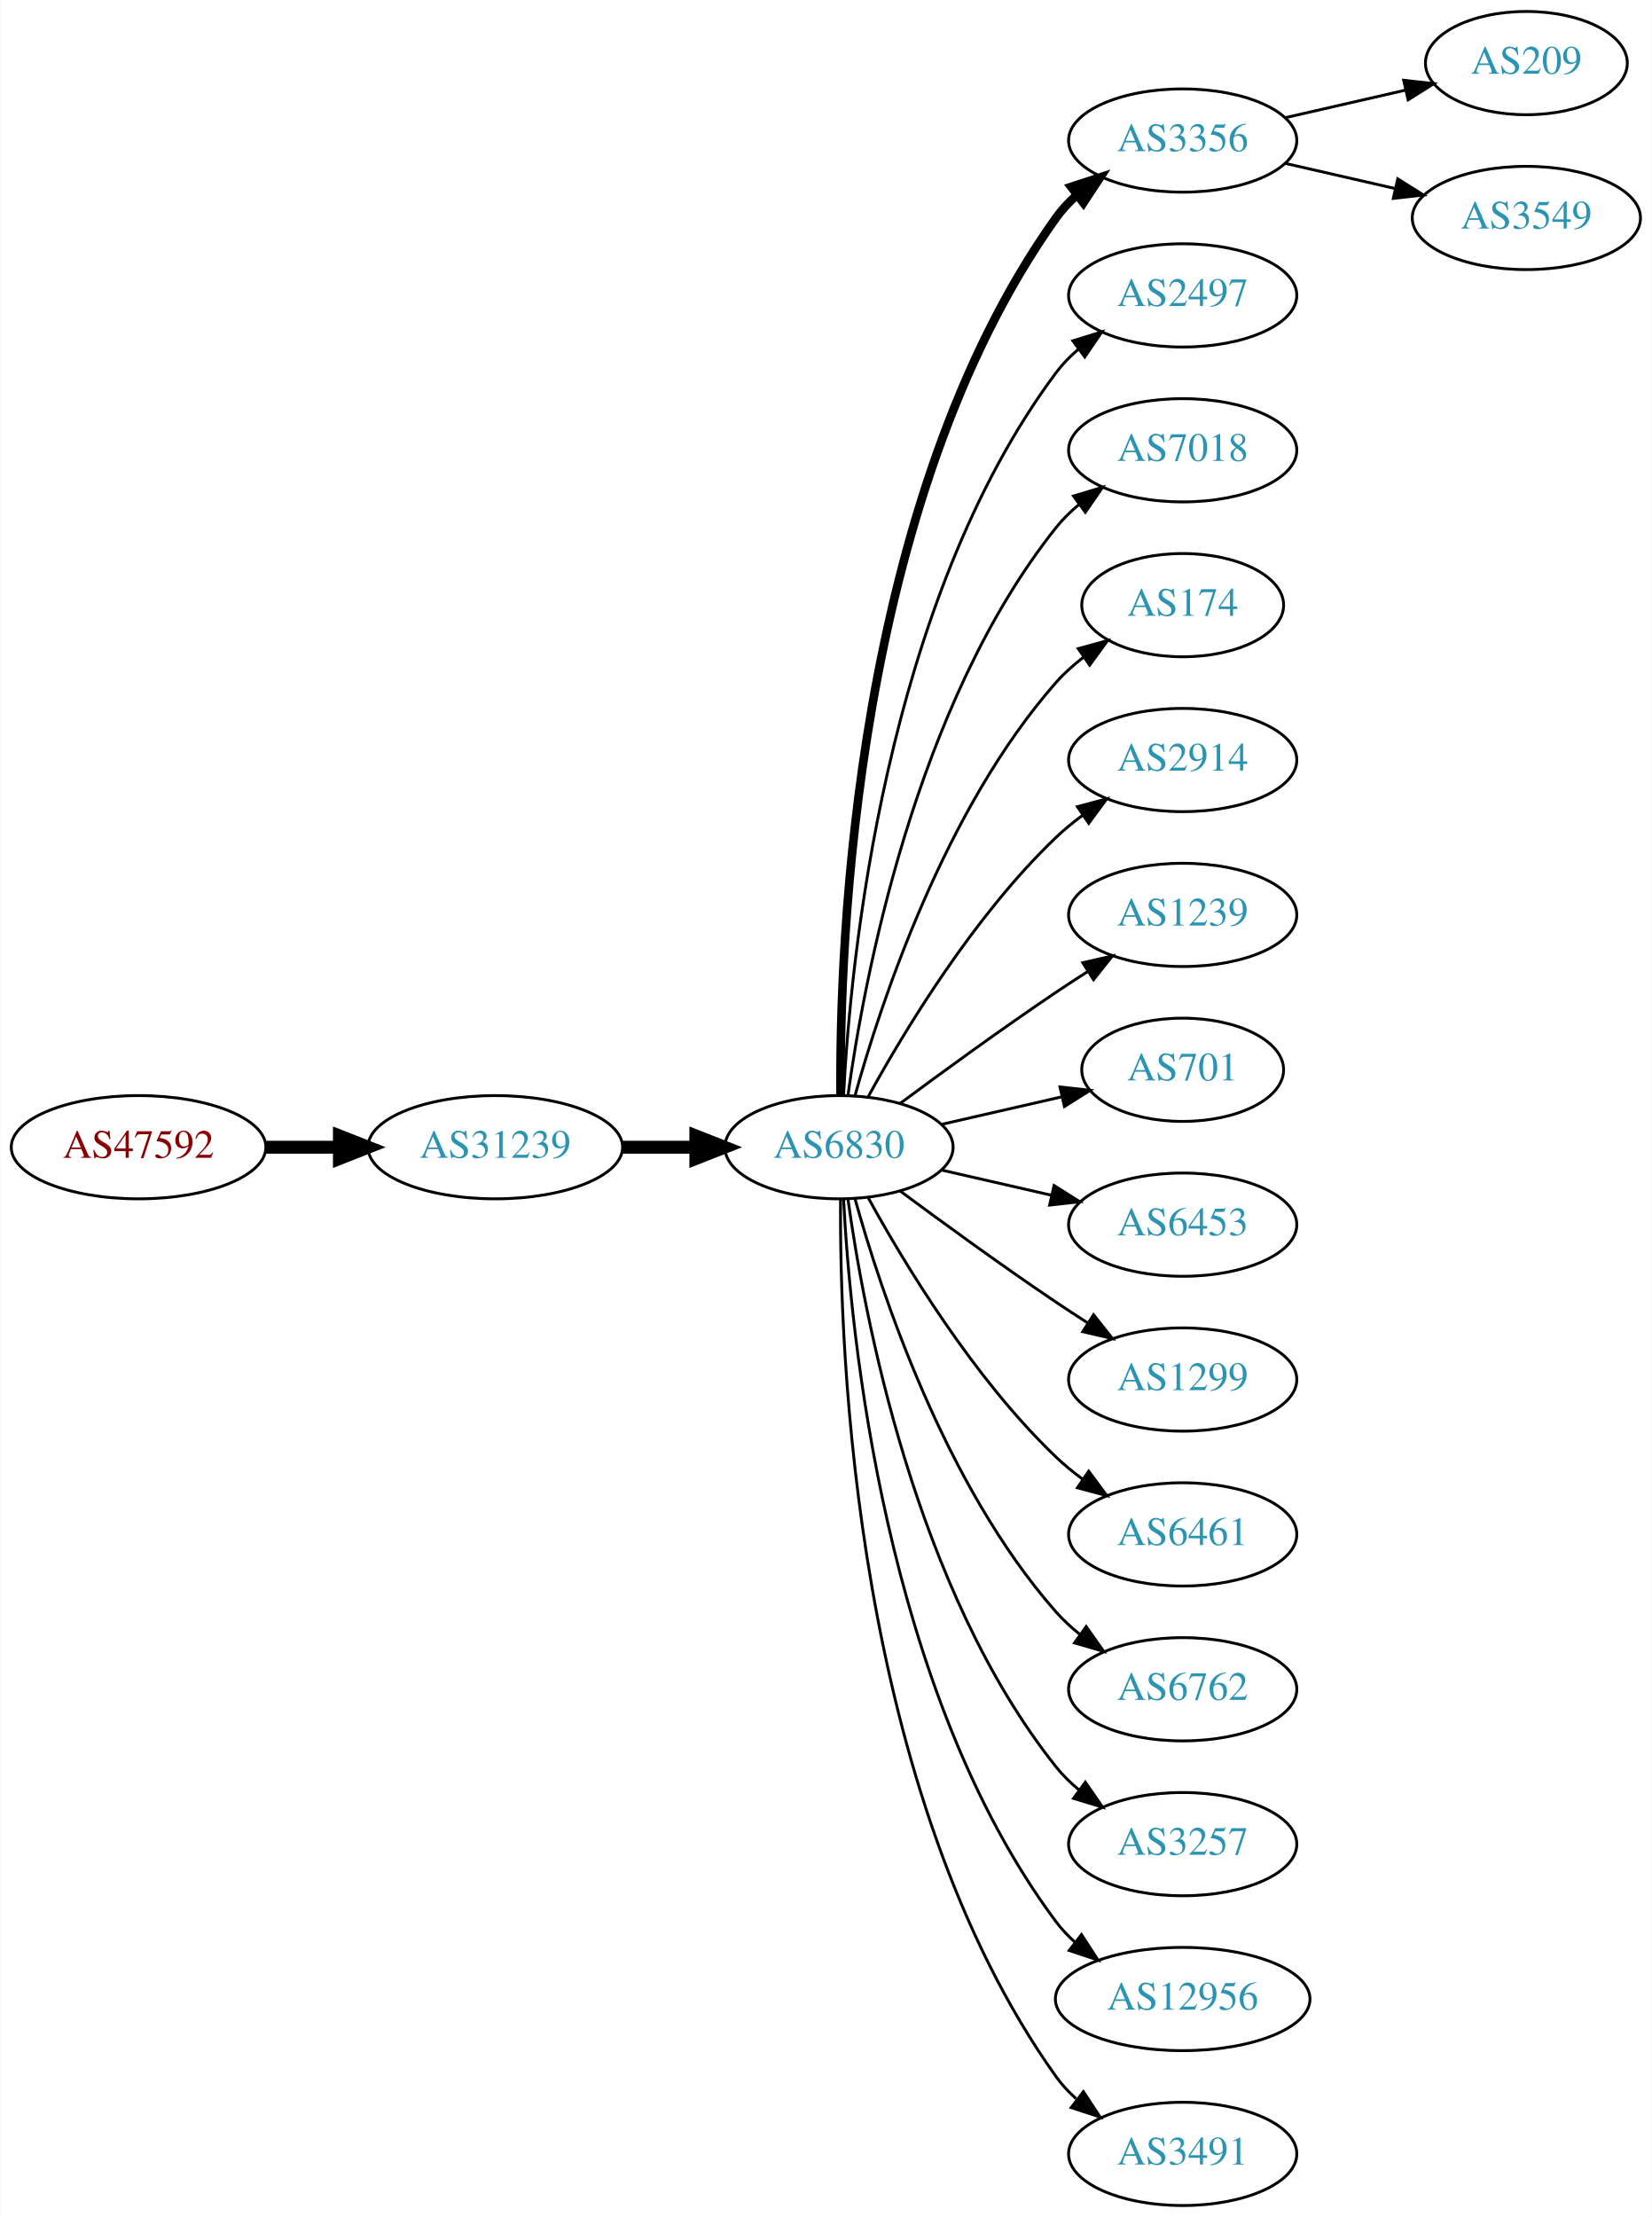
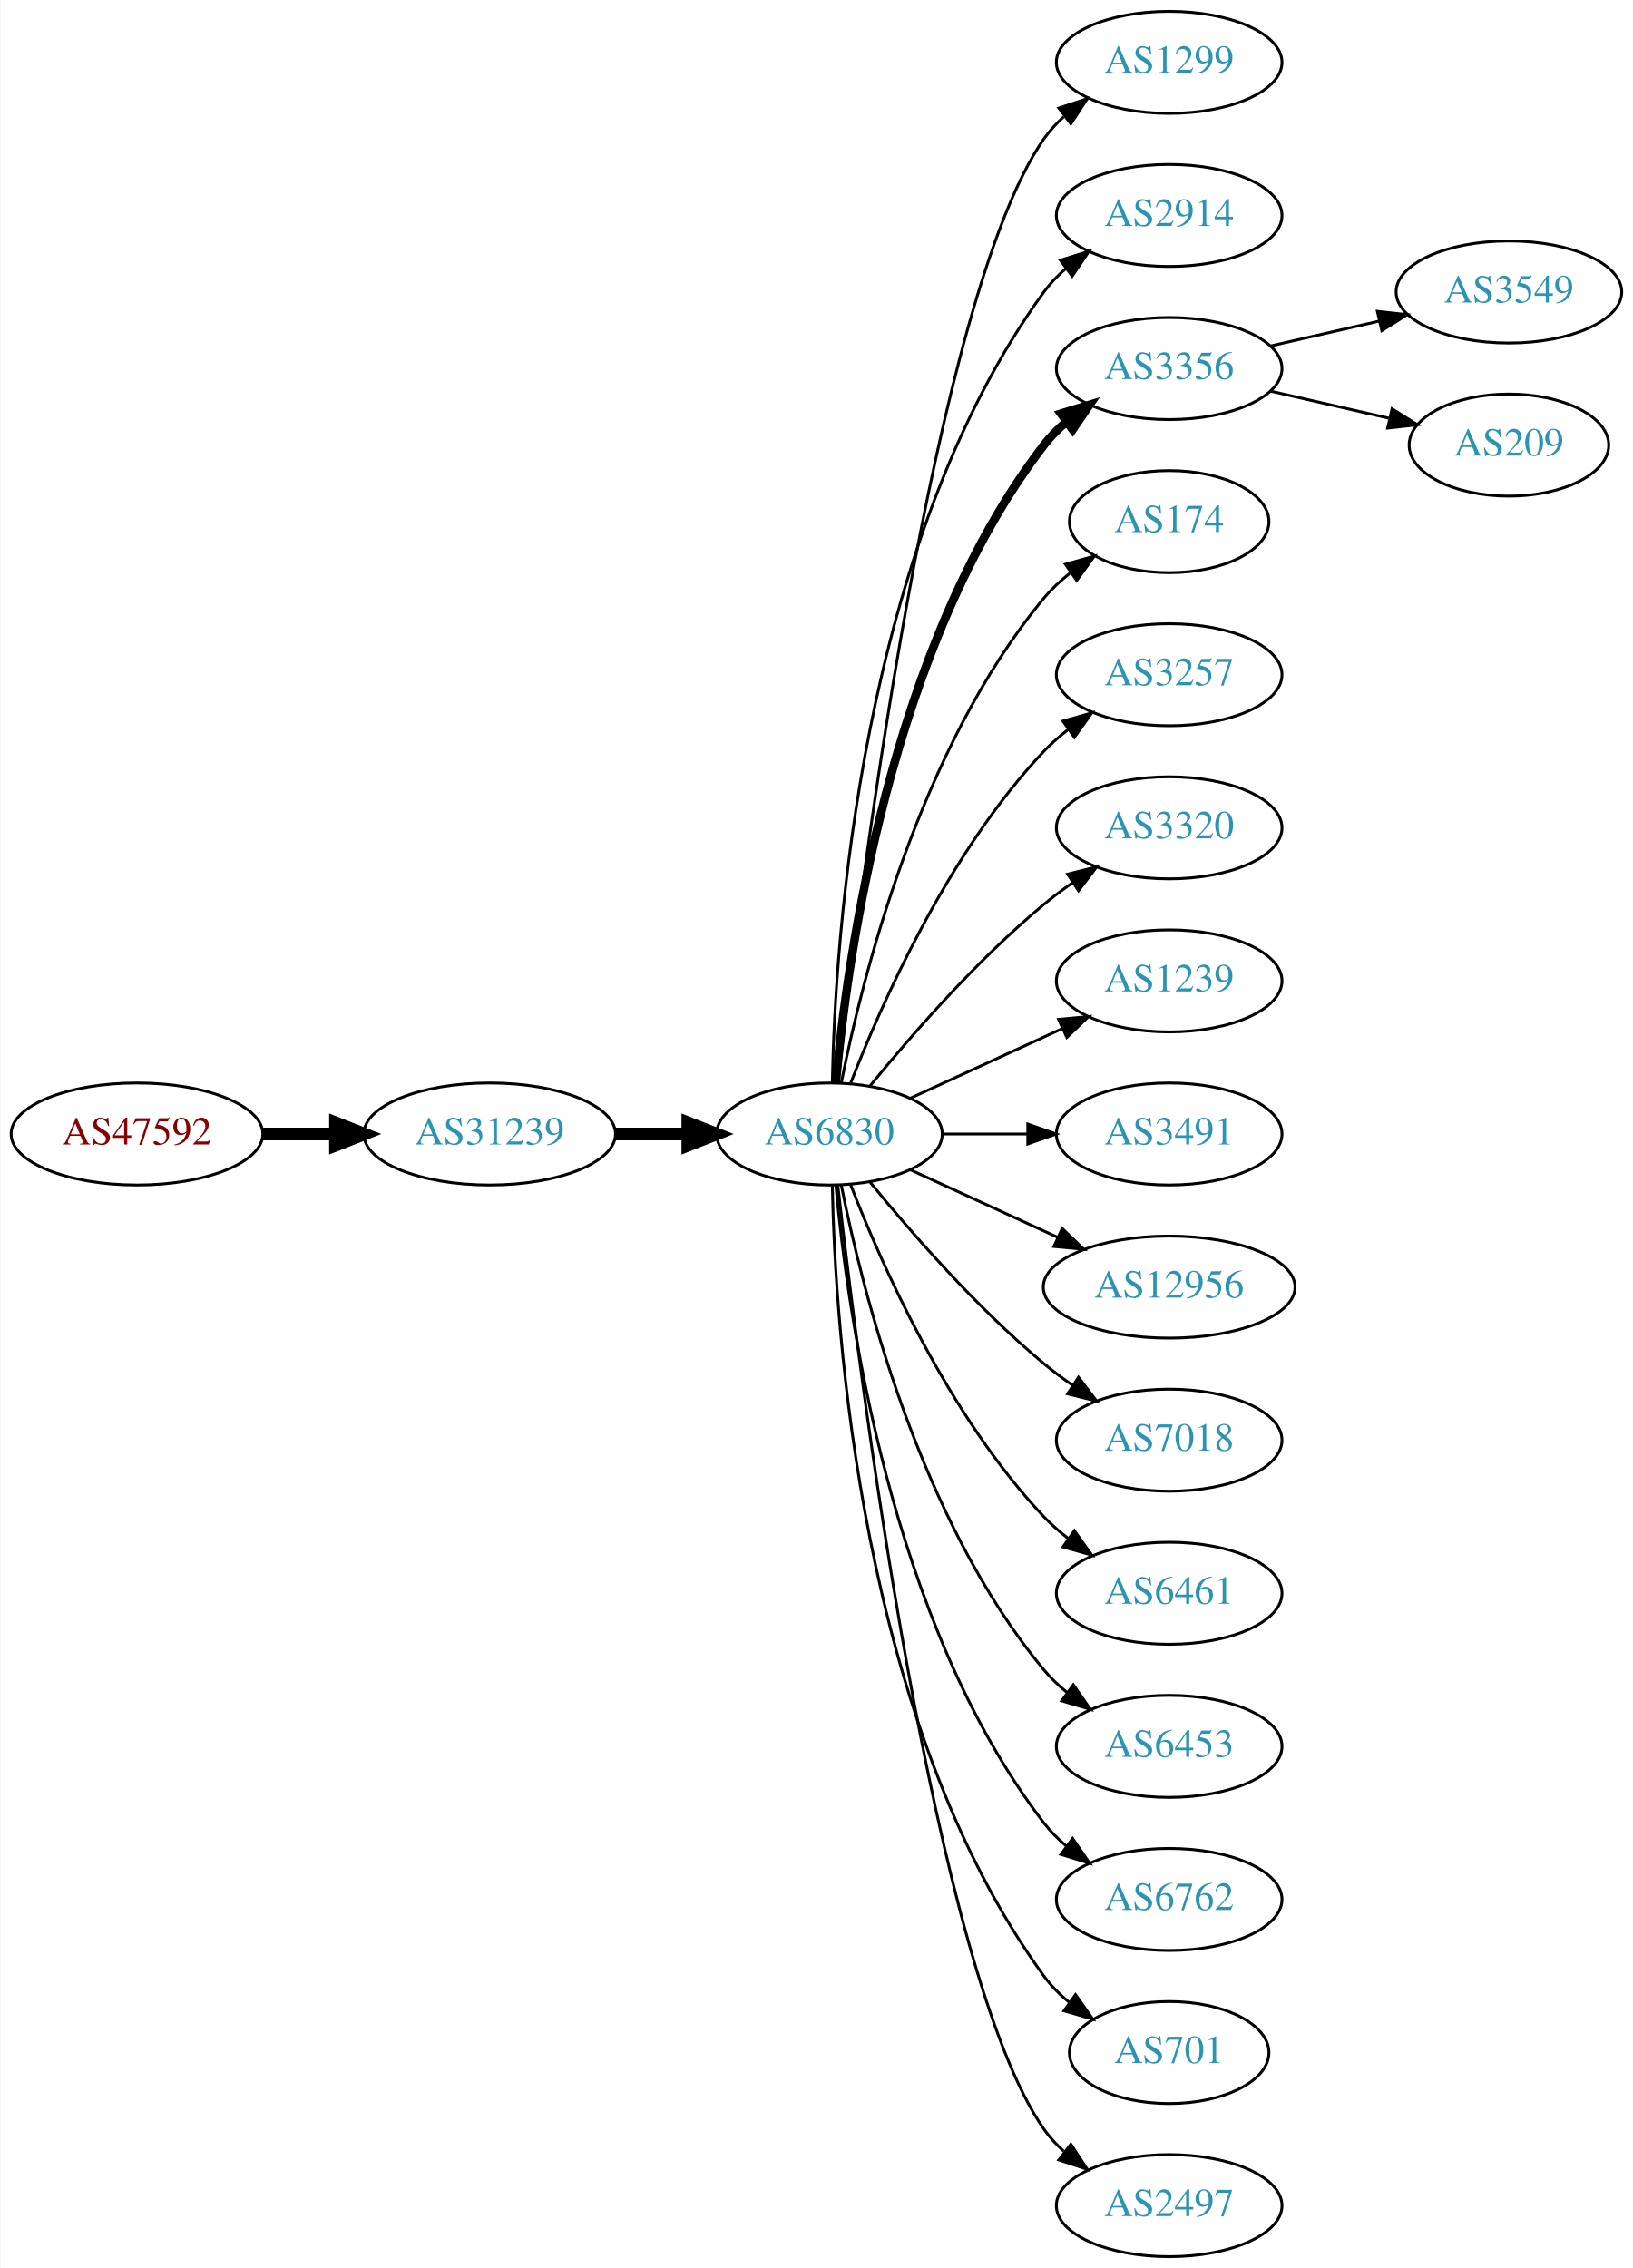
- <svg xmlns="http://www.w3.org/2000/svg" xmlns:xlink="http://www.w3.org/1999/xlink" width="576pt" height="773pt" viewBox="0.00 0.00 575.76 773.00">
-   <g id="graph0" class="graph" transform="scale(1 1) rotate(0) translate(4 769)">
-     <polygon fill="white" stroke="none" points="-4,4 -4,-769 571.762,-769 571.762,4 -4,4" />
+ <svg xmlns="http://www.w3.org/2000/svg" xmlns:xlink="http://www.w3.org/1999/xlink" width="576pt" height="800pt" viewBox="0.00 0.00 575.76 800.00">
+   <g id="graph0" class="graph" transform="scale(1 1) rotate(0) translate(4 796)">
+     <polygon fill="white" stroke="none" points="-4,4 -4,-796 571.762,-796 571.762,4 -4,4" />
    <g id="node1" class="node">
      <g id="a_node1">
        <a xlink:href="/asn/47592" xlink:title="AS47592 ~ AZISTA GmbH [AT]">
-           <ellipse fill="#ffffff" stroke="black" cx="44.196" cy="-369" rx="44.393" ry="18" />
-           <text text-anchor="middle" x="44.196" y="-365.3" font-family="Times,serif" font-size="14.00" fill="#880000">AS47592</text>
+           <ellipse fill="#ffffff" stroke="black" cx="44.196" cy="-396" rx="44.393" ry="18" />
+           <text text-anchor="middle" x="44.196" y="-392.3" font-family="Times,serif" font-size="14.00" fill="#880000">AS47592</text>
        </a>
      </g>
    </g>
    <g id="node2" class="node">
      <g id="a_node2">
        <a xlink:href="/asn/31239" xlink:title="AS31239 ~ -- Funknetz / VIX [AT]">
-           <ellipse fill="#ffffff" stroke="black" cx="168.588" cy="-369" rx="44.393" ry="18" />
-           <text text-anchor="middle" x="168.588" y="-365.3" font-family="Times,serif" font-size="14.00" fill="#2c94b3">AS31239</text>
+           <ellipse fill="#ffffff" stroke="black" cx="168.588" cy="-396" rx="44.393" ry="18" />
+           <text text-anchor="middle" x="168.588" y="-392.3" font-family="Times,serif" font-size="14.00" fill="#2c94b3">AS31239</text>
        </a>
      </g>
    </g>
    <g id="edge1" class="edge">
-       <path fill="none" stroke="black" stroke-width="4.5" d="M88.692,-369C96.898,-369 105.569,-369 114.041,-369" />
-       <polygon fill="black" stroke="black" stroke-width="4.5" points="114.233,-372.938 124.233,-369 114.233,-365.063 114.233,-372.938" />
+       <path fill="none" stroke="black" stroke-width="4.5" d="M88.692,-396C96.898,-396 105.569,-396 114.041,-396" />
+       <polygon fill="black" stroke="black" stroke-width="4.5" points="114.233,-399.938 124.233,-396 114.233,-392.063 114.233,-399.938" />
    </g>
    <g id="node3" class="node">
      <g id="a_node3">
        <a xlink:href="/asn/6830" xlink:title="AS6830 ~ LGI-UPC [AT]">
-           <ellipse fill="#ffffff" stroke="black" cx="288.431" cy="-369" rx="39.794" ry="18" />
-           <text text-anchor="middle" x="288.431" y="-365.3" font-family="Times,serif" font-size="14.00" fill="#2c94b3">AS6830</text>
+           <ellipse fill="#ffffff" stroke="black" cx="288.431" cy="-396" rx="39.794" ry="18" />
+           <text text-anchor="middle" x="288.431" y="-392.3" font-family="Times,serif" font-size="14.00" fill="#2c94b3">AS6830</text>
        </a>
      </g>
    </g>
    <g id="edge2" class="edge">
-       <path fill="none" stroke="black" stroke-width="4.5" d="M212.799,-369C221.112,-369 229.875,-369 238.357,-369" />
-       <polygon fill="black" stroke="black" stroke-width="4.5" points="238.516,-372.938 248.516,-369 238.516,-365.063 238.516,-372.938" />
+       <path fill="none" stroke="black" stroke-width="4.5" d="M212.799,-396C221.112,-396 229.875,-396 238.357,-396" />
+       <polygon fill="black" stroke="black" stroke-width="4.5" points="238.516,-399.938 248.516,-396 238.516,-392.063 238.516,-399.938" />
    </g>
    <g id="node4" class="node">
      <g id="a_node4">
-         <a xlink:href="/asn/3356" xlink:title="AS3356 ~ Level 3 Parent, LLC [US]">
-           <ellipse fill="#ffffff" stroke="black" cx="408.273" cy="-720" rx="39.794" ry="18" />
-           <text text-anchor="middle" x="408.273" y="-716.3" font-family="Times,serif" font-size="14.00" fill="#2c94b3">AS3356</text>
+         <a xlink:href="/asn/1299" xlink:title="AS1299 ~ Telia Carrier [EU]">
+           <ellipse fill="#ffffff" stroke="black" cx="408.273" cy="-774" rx="39.794" ry="18" />
+           <text text-anchor="middle" x="408.273" y="-770.3" font-family="Times,serif" font-size="14.00" fill="#2c94b3">AS1299</text>
        </a>
      </g>
    </g>
    <g id="edge3" class="edge">
-       <path fill="none" stroke="black" stroke-width="3" d="M288.98,-387.063C288.56,-439.503 293.714,-594.293 364.077,-693 366.079,-695.809 368.474,-698.388 371.095,-700.743" />
-       <polygon fill="black" stroke="black" stroke-width="3" points="369.399,-703.852 379.471,-707.139 373.648,-698.288 369.399,-703.852" />
+       <path fill="none" stroke="black" d="M291.401,-414.101C298.629,-477.928 325.307,-691.628 364.077,-747 366.056,-749.825 368.434,-752.416 371.044,-754.779" />
+       <polygon fill="black" stroke="black" points="369.337,-757.881 379.402,-761.188 373.596,-752.326 369.337,-757.881" />
    </g>
    <g id="node5" class="node">
      <g id="a_node5">
-         <a xlink:href="/asn/2497" xlink:title="AS2497 ~ Internet Initiative Japan Inc. [JP]">
-           <ellipse fill="#ffffff" stroke="black" cx="408.273" cy="-666" rx="39.794" ry="18" />
-           <text text-anchor="middle" x="408.273" y="-662.3" font-family="Times,serif" font-size="14.00" fill="#2c94b3">AS2497</text>
+         <a xlink:href="/asn/2914" xlink:title="AS2914 ~ NTT America, Inc. [US]">
+           <ellipse fill="#ffffff" stroke="black" cx="408.273" cy="-720" rx="39.794" ry="18" />
+           <text text-anchor="middle" x="408.273" y="-716.3" font-family="Times,serif" font-size="14.00" fill="#2c94b3">AS2914</text>
        </a>
      </g>
    </g>
    <g id="edge4" class="edge">
-       <path fill="none" stroke="black" d="M290.023,-387.023C292.399,-433.412 304.317,-558.893 364.077,-639 366.325,-642.013 369.017,-644.769 371.943,-647.272" />
-       <polygon fill="black" stroke="black" points="369.974,-650.169 380.095,-653.303 374.138,-644.542 369.974,-650.169" />
+       <path fill="none" stroke="black" d="M289.463,-414.337C290.436,-464.079 299.155,-603.806 364.077,-693 366.289,-696.039 368.957,-698.813 371.869,-701.326" />
+       <polygon fill="black" stroke="black" points="369.887,-704.214 380,-707.373 374.064,-698.597 369.887,-704.214" />
    </g>
    <g id="node6" class="node">
      <g id="a_node6">
-         <a xlink:href="/asn/7018" xlink:title="AS7018 ~ AT&amp;T Services, Inc. [US]">
-           <ellipse fill="#ffffff" stroke="black" cx="408.273" cy="-612" rx="39.794" ry="18" />
-           <text text-anchor="middle" x="408.273" y="-608.3" font-family="Times,serif" font-size="14.00" fill="#2c94b3">AS7018</text>
+         <a xlink:href="/asn/3356" xlink:title="AS3356 ~ Level 3 Parent, LLC [US]">
+           <ellipse fill="#ffffff" stroke="black" cx="408.273" cy="-666" rx="39.794" ry="18" />
+           <text text-anchor="middle" x="408.273" y="-662.3" font-family="Times,serif" font-size="14.00" fill="#2c94b3">AS3356</text>
        </a>
      </g>
    </g>
    <g id="edge5" class="edge">
-       <path fill="none" stroke="black" d="M291.57,-387.17C297.07,-426.974 314.896,-523.233 364.077,-585 366.419,-587.94 369.173,-590.649 372.139,-593.121" />
-       <polygon fill="black" stroke="black" points="370.204,-596.042 380.345,-599.11 374.331,-590.388 370.204,-596.042" />
+       <path fill="none" stroke="black" stroke-width="3" d="M290.715,-414.117C294.613,-457.332 309.63,-568.131 364.077,-639 366.367,-641.981 369.087,-644.716 372.032,-647.205" />
+       <polygon fill="black" stroke="black" stroke-width="3" points="370.078,-650.113 380.208,-653.218 374.225,-644.473 370.078,-650.113" />
    </g>
    <g id="node7" class="node">
      <g id="a_node7">
        <a xlink:href="/asn/174" xlink:title="AS174 ~ Cogent Communications [US]">
-           <ellipse fill="#ffffff" stroke="black" cx="408.273" cy="-558" rx="35.194" ry="18" />
-           <text text-anchor="middle" x="408.273" y="-554.3" font-family="Times,serif" font-size="14.00" fill="#2c94b3">AS174</text>
+           <ellipse fill="#ffffff" stroke="black" cx="408.273" cy="-612" rx="35.194" ry="18" />
+           <text text-anchor="middle" x="408.273" y="-608.3" font-family="Times,serif" font-size="14.00" fill="#2c94b3">AS174</text>
        </a>
      </g>
    </g>
    <g id="edge6" class="edge">
-       <path fill="none" stroke="black" d="M294.004,-386.946C302.909,-418.995 325.194,-486.842 364.077,-531 366.905,-534.211 370.206,-537.172 373.701,-539.864" />
-       <polygon fill="black" stroke="black" points="371.858,-542.845 382.076,-545.645 375.835,-537.084 371.858,-542.845" />
+       <path fill="none" stroke="black" d="M292.629,-414.073C299.793,-450.141 320.067,-532.125 364.077,-585 366.814,-588.288 370.059,-591.298 373.522,-594.017" />
+       <polygon fill="black" stroke="black" points="371.658,-596.983 381.863,-599.827 375.659,-591.239 371.658,-596.983" />
    </g>
    <g id="node8" class="node">
      <g id="a_node8">
-         <a xlink:href="/asn/2914" xlink:title="AS2914 ~ NTT America, Inc. [US]">
-           <ellipse fill="#ffffff" stroke="black" cx="408.273" cy="-504" rx="39.794" ry="18" />
-           <text text-anchor="middle" x="408.273" y="-500.3" font-family="Times,serif" font-size="14.00" fill="#2c94b3">AS2914</text>
+         <a xlink:href="/asn/3257" xlink:title="AS3257 ~ GTT [DE]">
+           <ellipse fill="#ffffff" stroke="black" cx="408.273" cy="-558" rx="39.794" ry="18" />
+           <text text-anchor="middle" x="408.273" y="-554.3" font-family="Times,serif" font-size="14.00" fill="#2c94b3">AS3257</text>
        </a>
      </g>
    </g>
    <g id="edge7" class="edge">
-       <path fill="none" stroke="black" d="M298.672,-386.713C311.218,-409.561 335.394,-449.611 364.077,-477 366.946,-479.739 370.134,-482.347 373.443,-484.785" />
-       <polygon fill="black" stroke="black" points="371.567,-487.742 381.803,-490.477 375.507,-481.956 371.567,-487.742" />
+       <path fill="none" stroke="black" d="M295.954,-413.994C306.704,-441.728 330.362,-495.429 364.077,-531 366.663,-533.728 369.581,-536.294 372.649,-538.677" />
+       <polygon fill="black" stroke="black" points="370.803,-541.658 380.997,-544.543 374.827,-535.93 370.803,-541.658" />
    </g>
    <g id="node9" class="node">
      <g id="a_node9">
+         <a xlink:href="/asn/3320" xlink:title="AS3320 ~ DTAG [DE]">
+           <ellipse fill="#ffffff" stroke="black" cx="408.273" cy="-504" rx="39.794" ry="18" />
+           <text text-anchor="middle" x="408.273" y="-500.3" font-family="Times,serif" font-size="14.00" fill="#2c94b3">AS3320</text>
+         </a>
+       </g>
+     </g>
+     <g id="edge8" class="edge">
+       <path fill="none" stroke="black" d="M302.85,-413.065C316.964,-430.375 340.379,-457.345 364.077,-477 367.294,-479.668 370.794,-482.27 374.365,-484.741" />
+       <polygon fill="black" stroke="black" points="372.442,-487.666 382.721,-490.236 376.288,-481.817 372.442,-487.666" />
+     </g>
+     <g id="node10" class="node">
+       <g id="a_node10">
        <a xlink:href="/asn/1239" xlink:title="AS1239 ~ Sprint [US]">
          <ellipse fill="#ffffff" stroke="black" cx="408.273" cy="-450" rx="39.794" ry="18" />
          <text text-anchor="middle" x="408.273" y="-446.3" font-family="Times,serif" font-size="14.00" fill="#2c94b3">AS1239</text>
        </a>
      </g>
    </g>
-     <g id="edge8" class="edge">
-       <path fill="none" stroke="black" d="M309.761,-384.277C324.623,-395.304 345.368,-410.407 364.077,-423 367.626,-425.389 371.377,-427.839 375.125,-430.242" />
-       <polygon fill="black" stroke="black" points="373.451,-433.325 383.774,-435.712 377.193,-427.409 373.451,-433.325" />
-     </g>
-     <g id="node10" class="node">
-       <g id="a_node10">
-         <a xlink:href="/asn/701" xlink:title="AS701 ~ UUNET [US]">
-           <ellipse fill="#ffffff" stroke="black" cx="408.273" cy="-396" rx="35.194" ry="18" />
-           <text text-anchor="middle" x="408.273" y="-392.3" font-family="Times,serif" font-size="14.00" fill="#2c94b3">AS701</text>
-         </a>
-       </g>
-     </g>
    <g id="edge9" class="edge">
-       <path fill="none" stroke="black" d="M324.15,-376.955C337.243,-379.955 352.265,-383.396 365.906,-386.522" />
-       <polygon fill="black" stroke="black" points="365.484,-390.016 376.013,-388.838 367.047,-383.193 365.484,-390.016" />
+       <path fill="none" stroke="black" d="M317.06,-408.661C333.017,-415.973 353.287,-425.261 370.57,-433.181" />
+       <polygon fill="black" stroke="black" points="369.269,-436.435 379.818,-437.419 372.185,-430.071 369.269,-436.435" />
    </g>
    <g id="node11" class="node">
      <g id="a_node11">
-         <a xlink:href="/asn/6453" xlink:title="AS6453 ~ TATA COMMUNICATIONS (AMERICA) INC [US]">
-           <ellipse fill="#ffffff" stroke="black" cx="408.273" cy="-342" rx="39.794" ry="18" />
-           <text text-anchor="middle" x="408.273" y="-338.3" font-family="Times,serif" font-size="14.00" fill="#2c94b3">AS6453</text>
+         <a xlink:href="/asn/3491" xlink:title="AS3491 ~ PCCW Global, Inc. [US]">
+           <ellipse fill="#ffffff" stroke="black" cx="408.273" cy="-396" rx="39.794" ry="18" />
+           <text text-anchor="middle" x="408.273" y="-392.3" font-family="Times,serif" font-size="14.00" fill="#2c94b3">AS3491</text>
        </a>
      </g>
    </g>
    <g id="edge10" class="edge">
-       <path fill="none" stroke="black" d="M324.15,-361.045C336.15,-358.296 349.771,-355.175 362.463,-352.267" />
-       <polygon fill="black" stroke="black" points="363.429,-355.636 372.395,-349.991 361.866,-348.813 363.429,-355.636" />
+       <path fill="none" stroke="black" d="M328.343,-396C337.897,-396 348.246,-396 358.209,-396" />
+       <polygon fill="black" stroke="black" points="358.402,-399.5 368.402,-396 358.402,-392.5 358.402,-399.5" />
    </g>
    <g id="node12" class="node">
      <g id="a_node12">
-         <a xlink:href="/asn/1299" xlink:title="AS1299 ~ Telia Carrier [EU]">
-           <ellipse fill="#ffffff" stroke="black" cx="408.273" cy="-288" rx="39.794" ry="18" />
-           <text text-anchor="middle" x="408.273" y="-284.3" font-family="Times,serif" font-size="14.00" fill="#2c94b3">AS1299</text>
+         <a xlink:href="/asn/12956" xlink:title="AS12956 ~ TELXIUS [ES]">
+           <ellipse fill="#ffffff" stroke="black" cx="408.273" cy="-342" rx="44.393" ry="18" />
+           <text text-anchor="middle" x="408.273" y="-338.3" font-family="Times,serif" font-size="14.00" fill="#2c94b3">AS12956</text>
        </a>
      </g>
    </g>
    <g id="edge11" class="edge">
-       <path fill="none" stroke="black" d="M309.761,-353.723C324.623,-342.696 345.368,-327.593 364.077,-315 367.626,-312.611 371.377,-310.161 375.125,-307.758" />
-       <polygon fill="black" stroke="black" points="377.193,-310.591 383.774,-302.288 373.451,-304.675 377.193,-310.591" />
+       <path fill="none" stroke="black" d="M317.06,-383.339C332.557,-376.238 352.124,-367.272 369.071,-359.506" />
+       <polygon fill="black" stroke="black" points="370.54,-362.683 378.173,-355.335 367.624,-356.319 370.54,-362.683" />
    </g>
    <g id="node13" class="node">
      <g id="a_node13">
+         <a xlink:href="/asn/7018" xlink:title="AS7018 ~ AT&amp;T Services, Inc. [US]">
+           <ellipse fill="#ffffff" stroke="black" cx="408.273" cy="-288" rx="39.794" ry="18" />
+           <text text-anchor="middle" x="408.273" y="-284.3" font-family="Times,serif" font-size="14.00" fill="#2c94b3">AS7018</text>
+         </a>
+       </g>
+     </g>
+     <g id="edge12" class="edge">
+       <path fill="none" stroke="black" d="M302.85,-378.935C316.964,-361.625 340.379,-334.655 364.077,-315 367.294,-312.332 370.794,-309.73 374.365,-307.259" />
+       <polygon fill="black" stroke="black" points="376.288,-310.183 382.721,-301.764 372.442,-304.334 376.288,-310.183" />
+     </g>
+     <g id="node14" class="node">
+       <g id="a_node14">
        <a xlink:href="/asn/6461" xlink:title="AS6461 ~ Zayo Bandwidth [US]">
          <ellipse fill="#ffffff" stroke="black" cx="408.273" cy="-234" rx="39.794" ry="18" />
          <text text-anchor="middle" x="408.273" y="-230.3" font-family="Times,serif" font-size="14.00" fill="#2c94b3">AS6461</text>
        </a>
      </g>
    </g>
-     <g id="edge12" class="edge">
-       <path fill="none" stroke="black" d="M298.672,-351.287C311.218,-328.439 335.394,-288.389 364.077,-261 366.946,-258.261 370.134,-255.653 373.443,-253.215" />
-       <polygon fill="black" stroke="black" points="375.507,-256.044 381.803,-247.523 371.567,-250.258 375.507,-256.044" />
-     </g>
-     <g id="node14" class="node">
-       <g id="a_node14">
-         <a xlink:href="/asn/6762" xlink:title="AS6762 ~ TELECOM ITALIA SPARKLE S.p.A. [IT]">
-           <ellipse fill="#ffffff" stroke="black" cx="408.273" cy="-180" rx="39.794" ry="18" />
-           <text text-anchor="middle" x="408.273" y="-176.3" font-family="Times,serif" font-size="14.00" fill="#2c94b3">AS6762</text>
-         </a>
-       </g>
-     </g>
    <g id="edge13" class="edge">
-       <path fill="none" stroke="black" d="M294.004,-351.054C302.909,-319.005 325.194,-251.158 364.077,-207 366.561,-204.179 369.411,-201.551 372.437,-199.129" />
-       <polygon fill="black" stroke="black" points="374.622,-201.869 380.726,-193.209 370.554,-196.172 374.622,-201.869" />
+       <path fill="none" stroke="black" d="M295.954,-378.006C306.704,-350.272 330.362,-296.571 364.077,-261 366.663,-258.272 369.581,-255.706 372.649,-253.323" />
+       <polygon fill="black" stroke="black" points="374.827,-256.07 380.997,-247.457 370.803,-250.342 374.827,-256.07" />
    </g>
    <g id="node15" class="node">
      <g id="a_node15">
-         <a xlink:href="/asn/3257" xlink:title="AS3257 ~ GTT [DE]">
-           <ellipse fill="#ffffff" stroke="black" cx="408.273" cy="-126" rx="39.794" ry="18" />
-           <text text-anchor="middle" x="408.273" y="-122.3" font-family="Times,serif" font-size="14.00" fill="#2c94b3">AS3257</text>
+         <a xlink:href="/asn/6453" xlink:title="AS6453 ~ TATA COMMUNICATIONS (AMERICA) INC [US]">
+           <ellipse fill="#ffffff" stroke="black" cx="408.273" cy="-180" rx="39.794" ry="18" />
+           <text text-anchor="middle" x="408.273" y="-176.3" font-family="Times,serif" font-size="14.00" fill="#2c94b3">AS6453</text>
        </a>
      </g>
    </g>
    <g id="edge14" class="edge">
-       <path fill="none" stroke="black" d="M291.57,-350.83C297.07,-311.026 314.896,-214.767 364.077,-153 366.419,-150.06 369.173,-147.351 372.139,-144.879" />
-       <polygon fill="black" stroke="black" points="374.331,-147.612 380.345,-138.89 370.204,-141.958 374.331,-147.612" />
+       <path fill="none" stroke="black" d="M292.629,-377.927C299.793,-341.859 320.067,-259.875 364.077,-207 366.482,-204.111 369.278,-201.437 372.271,-198.987" />
+       <polygon fill="black" stroke="black" points="374.461,-201.723 380.514,-193.027 370.359,-196.05 374.461,-201.723" />
    </g>
    <g id="node16" class="node">
      <g id="a_node16">
-         <a xlink:href="/asn/12956" xlink:title="AS12956 ~ TELXIUS [ES]">
-           <ellipse fill="#ffffff" stroke="black" cx="408.273" cy="-72" rx="44.393" ry="18" />
-           <text text-anchor="middle" x="408.273" y="-68.3" font-family="Times,serif" font-size="14.00" fill="#2c94b3">AS12956</text>
+         <a xlink:href="/asn/6762" xlink:title="AS6762 ~ TELECOM ITALIA SPARKLE S.p.A. [IT]">
+           <ellipse fill="#ffffff" stroke="black" cx="408.273" cy="-126" rx="39.794" ry="18" />
+           <text text-anchor="middle" x="408.273" y="-122.3" font-family="Times,serif" font-size="14.00" fill="#2c94b3">AS6762</text>
        </a>
      </g>
    </g>
    <g id="edge15" class="edge">
-       <path fill="none" stroke="black" d="M290.023,-350.977C292.399,-304.588 304.317,-179.107 364.077,-99 366.034,-96.377 368.327,-93.949 370.819,-91.713" />
-       <polygon fill="black" stroke="black" points="372.98,-94.466 378.752,-85.582 368.699,-88.928 372.98,-94.466" />
+       <path fill="none" stroke="black" d="M290.715,-377.883C294.613,-334.668 309.63,-223.869 364.077,-153 366.367,-150.019 369.087,-147.284 372.032,-144.795" />
+       <polygon fill="black" stroke="black" points="374.225,-147.527 380.208,-138.782 370.078,-141.887 374.225,-147.527" />
    </g>
    <g id="node17" class="node">
      <g id="a_node17">
-         <a xlink:href="/asn/3491" xlink:title="AS3491 ~ PCCW Global, Inc. [US]">
-           <ellipse fill="#ffffff" stroke="black" cx="408.273" cy="-18" rx="39.794" ry="18" />
-           <text text-anchor="middle" x="408.273" y="-14.3" font-family="Times,serif" font-size="14.00" fill="#2c94b3">AS3491</text>
+         <a xlink:href="/asn/701" xlink:title="AS701 ~ UUNET [US]">
+           <ellipse fill="#ffffff" stroke="black" cx="408.273" cy="-72" rx="35.194" ry="18" />
+           <text text-anchor="middle" x="408.273" y="-68.3" font-family="Times,serif" font-size="14.00" fill="#2c94b3">AS701</text>
        </a>
      </g>
    </g>
    <g id="edge16" class="edge">
-       <path fill="none" stroke="black" d="M288.98,-350.937C288.56,-298.497 293.714,-143.707 364.077,-45 366.079,-42.191 368.474,-39.612 371.095,-37.257" />
-       <polygon fill="black" stroke="black" points="373.648,-39.712 379.471,-30.861 369.399,-34.148 373.648,-39.712" />
+       <path fill="none" stroke="black" d="M289.463,-377.663C290.436,-327.921 299.155,-188.194 364.077,-99 366.595,-95.541 369.704,-92.425 373.09,-89.647" />
+       <polygon fill="black" stroke="black" points="375.229,-92.42 381.348,-83.771 371.171,-86.716 375.229,-92.42" />
    </g>
    <g id="node18" class="node">
      <g id="a_node18">
-         <a xlink:href="/asn/209" xlink:title="AS209 ~ CenturyLink Communications, LLC [US]">
-           <ellipse fill="#ffffff" stroke="black" cx="528.116" cy="-747" rx="35.194" ry="18" />
-           <text text-anchor="middle" x="528.116" y="-743.3" font-family="Times,serif" font-size="14.00" fill="#2c94b3">AS209</text>
+         <a xlink:href="/asn/2497" xlink:title="AS2497 ~ Internet Initiative Japan Inc. [JP]">
+           <ellipse fill="#ffffff" stroke="black" cx="408.273" cy="-18" rx="39.794" ry="18" />
+           <text text-anchor="middle" x="408.273" y="-14.3" font-family="Times,serif" font-size="14.00" fill="#2c94b3">AS2497</text>
        </a>
      </g>
    </g>
    <g id="edge17" class="edge">
-       <path fill="none" stroke="black" d="M443.993,-727.955C457.085,-730.955 472.107,-734.396 485.748,-737.522" />
-       <polygon fill="black" stroke="black" points="485.326,-741.016 495.855,-739.838 486.89,-734.193 485.326,-741.016" />
+       <path fill="none" stroke="black" d="M291.401,-377.899C298.629,-314.072 325.307,-100.372 364.077,-45 366.056,-42.175 368.434,-39.584 371.044,-37.221" />
+       <polygon fill="black" stroke="black" points="373.596,-39.674 379.402,-30.812 369.337,-34.119 373.596,-39.674" />
    </g>
    <g id="node19" class="node">
      <g id="a_node19">
        <a xlink:href="/asn/3549" xlink:title="AS3549 ~ Level 3 Parent, LLC [US]">
          <ellipse fill="#ffffff" stroke="black" cx="528.116" cy="-693" rx="39.794" ry="18" />
          <text text-anchor="middle" x="528.116" y="-689.3" font-family="Times,serif" font-size="14.00" fill="#2c94b3">AS3549</text>
        </a>
      </g>
    </g>
    <g id="edge18" class="edge">
-       <path fill="none" stroke="black" d="M443.993,-712.045C455.993,-709.296 469.613,-706.175 482.306,-703.267" />
-       <polygon fill="black" stroke="black" points="483.272,-706.636 492.238,-700.991 481.708,-699.813 483.272,-706.636" />
+       <path fill="none" stroke="black" d="M443.993,-673.955C455.993,-676.704 469.613,-679.825 482.306,-682.733" />
+       <polygon fill="black" stroke="black" points="481.708,-686.187 492.238,-685.009 483.272,-679.364 481.708,-686.187" />
+     </g>
+     <g id="node20" class="node">
+       <g id="a_node20">
+         <a xlink:href="/asn/209" xlink:title="AS209 ~ CenturyLink Communications, LLC [US]">
+           <ellipse fill="#ffffff" stroke="black" cx="528.116" cy="-639" rx="35.194" ry="18" />
+           <text text-anchor="middle" x="528.116" y="-635.3" font-family="Times,serif" font-size="14.00" fill="#2c94b3">AS209</text>
+         </a>
+       </g>
+     </g>
+     <g id="edge19" class="edge">
+       <path fill="none" stroke="black" d="M443.993,-658.045C457.085,-655.045 472.107,-651.604 485.748,-648.478" />
+       <polygon fill="black" stroke="black" points="486.89,-651.807 495.855,-646.162 485.326,-644.984 486.89,-651.807" />
    </g>
  </g>
</svg>
